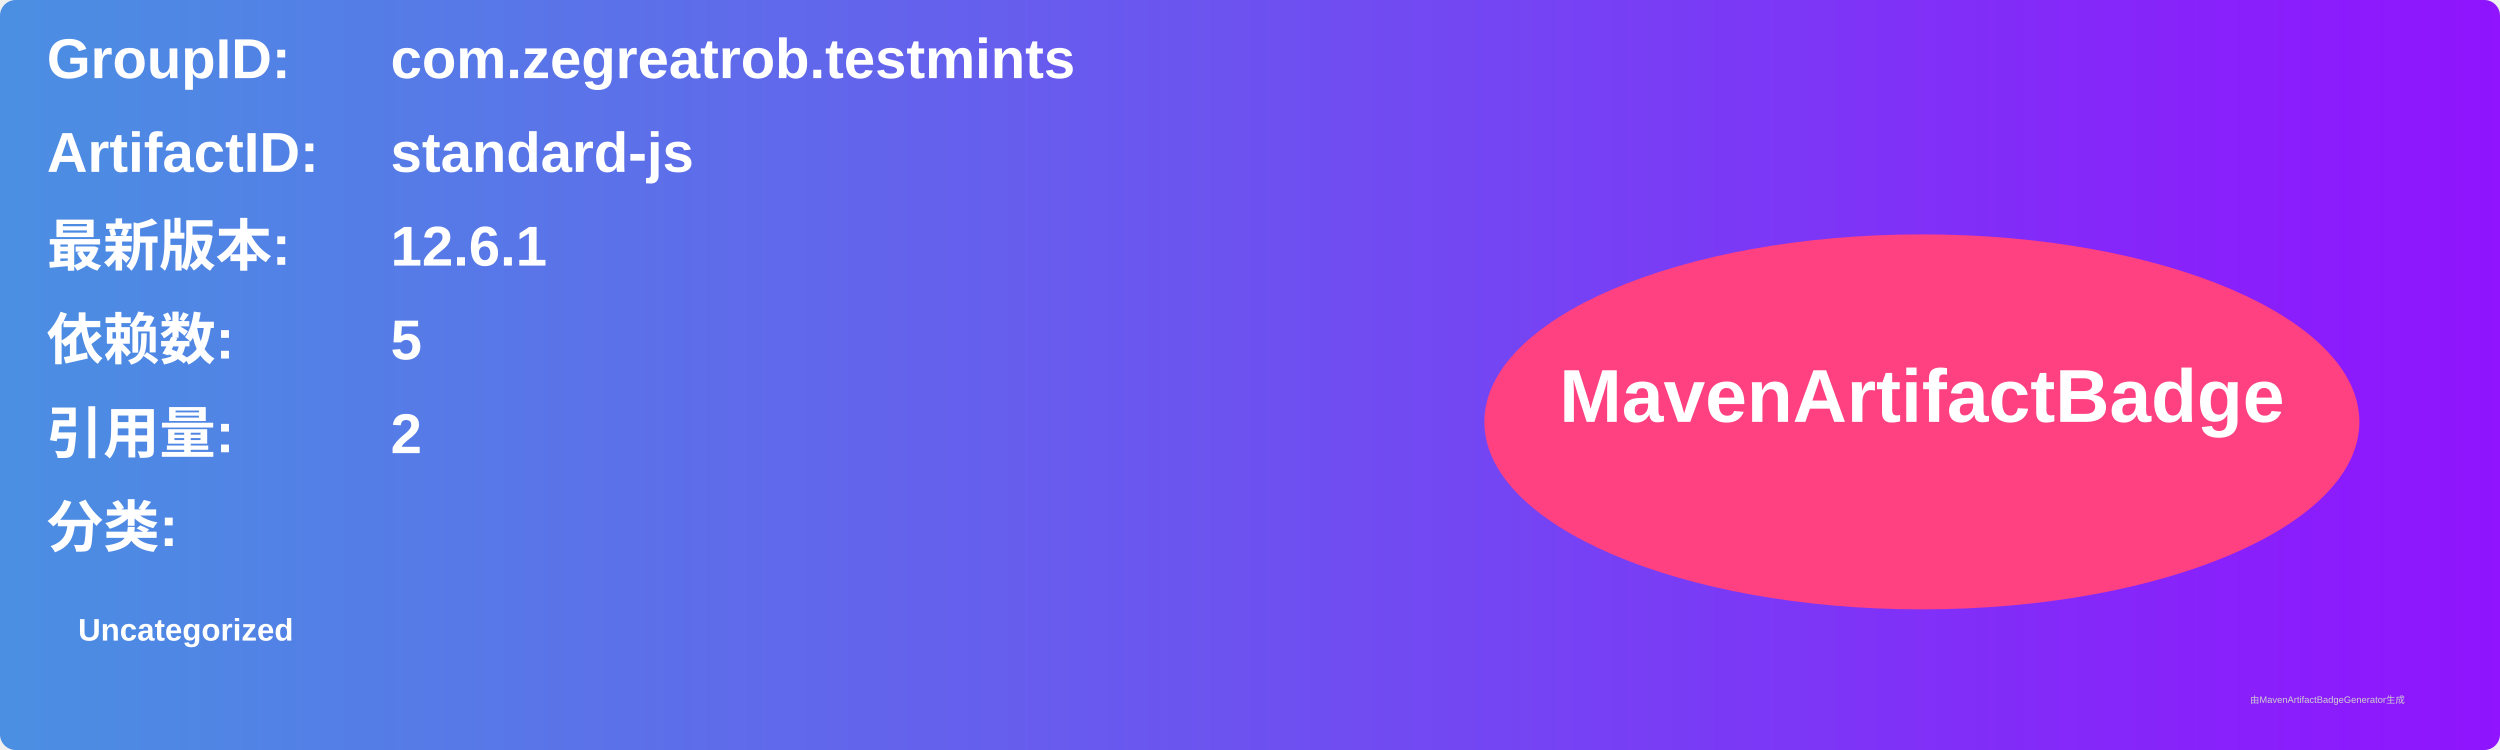
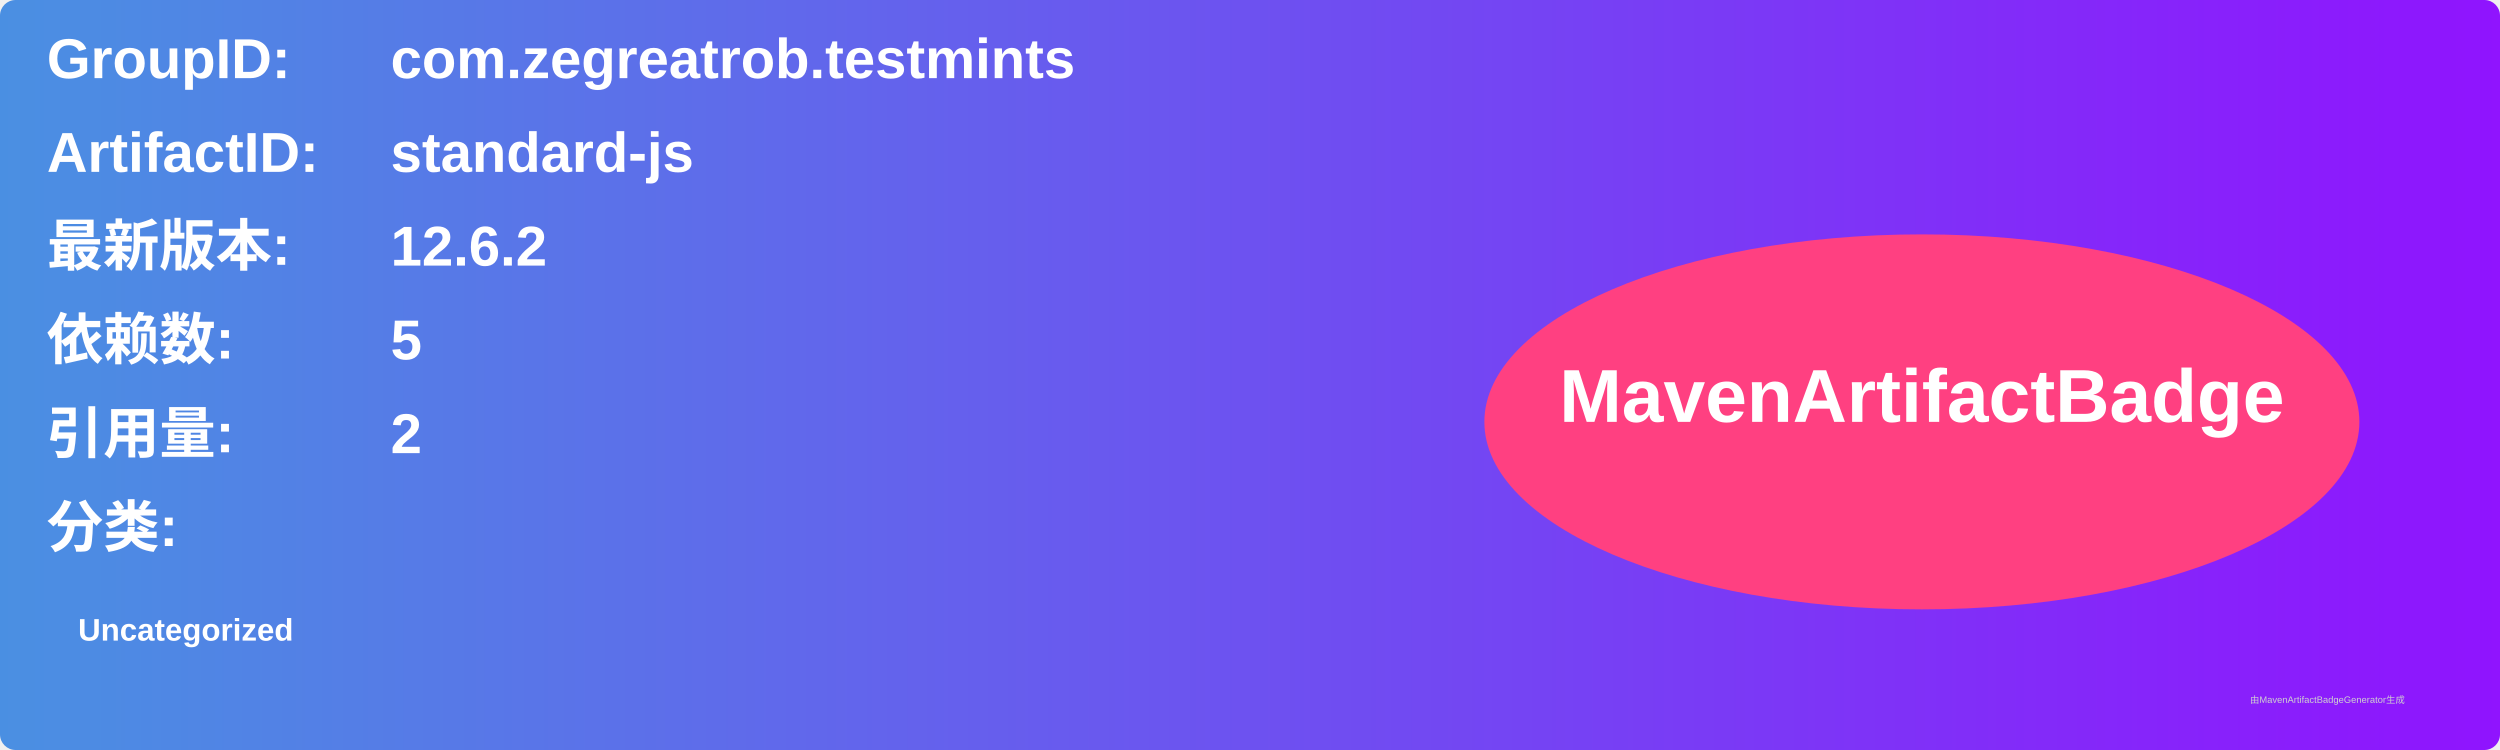
<svg xmlns="http://www.w3.org/2000/svg" width="800" height="240" viewBox="0 0 800 240">
  <linearGradient id="grad" x1="0%" y1="0%" x2="100%" y2="0%">
    <stop offset="0%" stop-color="#4a90e2" />
    <stop offset="100%" stop-color="#9013fe" />
  </linearGradient>
  <rect width="100%" height="100%" rx="5" ry="5" fill="url(#grad)" />
  <g transform="translate(15, 15)">
    <text x="0" y="10" font-family="Arial" font-size="18" fill="white" font-weight="bold" width="260">GroupID:</text>
    <text x="110" y="10" font-family="Arial" font-size="18" fill="white" font-weight="bold" width="460">com.zegreatrob.testmints</text>
    <text x="0" y="40" font-family="Arial" font-size="18" fill="white" font-weight="bold" width="260">ArtifactID:</text>
    <text x="110" y="40" font-family="Arial" font-size="18" fill="white" font-weight="bold" width="460">standard-js</text>
    <text x="0" y="70" font-family="Arial" font-size="18" fill="white" font-weight="bold">最新版本:</text>
    <text x="110" y="70" font-family="Arial" font-size="18" fill="white" font-weight="bold">
-       <tspan font-weight="bold">12.6.1</tspan>
+       <tspan font-weight="bold">12.6.2</tspan>
    </text>
    <text x="0" y="100" font-family="Arial" font-size="18" fill="white" font-weight="bold">依赖数: </text>
    <text x="110" y="100" font-family="Arial" font-size="18" fill="white">
      <tspan font-weight="bold">5</tspan>
    </text>
    <text x="0" y="130" font-family="Arial" font-size="18" fill="white" font-weight="bold">引用量: </text>
    <text x="110" y="130" font-family="Arial" font-size="18" fill="white">
      <tspan font-weight="bold">2</tspan>
    </text>
    <text x="0" y="160" font-family="Arial" font-size="18" fill="white" font-weight="bold">分类:</text>
    <text x="10" y="190" font-family="Arial" font-size="10" fill="white">
      <tspan font-weight="bold">Uncategorized</tspan>
    </text>
    <ellipse cx="600" cy="120" rx="140" ry="60" fill="#ff4081" />
    <text x="600" y="120" text-anchor="middle" font-family="Arial" font-size="24" fill="white" font-weight="bold">MavenArtifactBadge</text>
  </g>
  <text x="720" y="225" font-family="Arial" font-size="3" fill="#d0d0d0">由MavenArtifactBadgeGenerator生成</text>
</svg>
